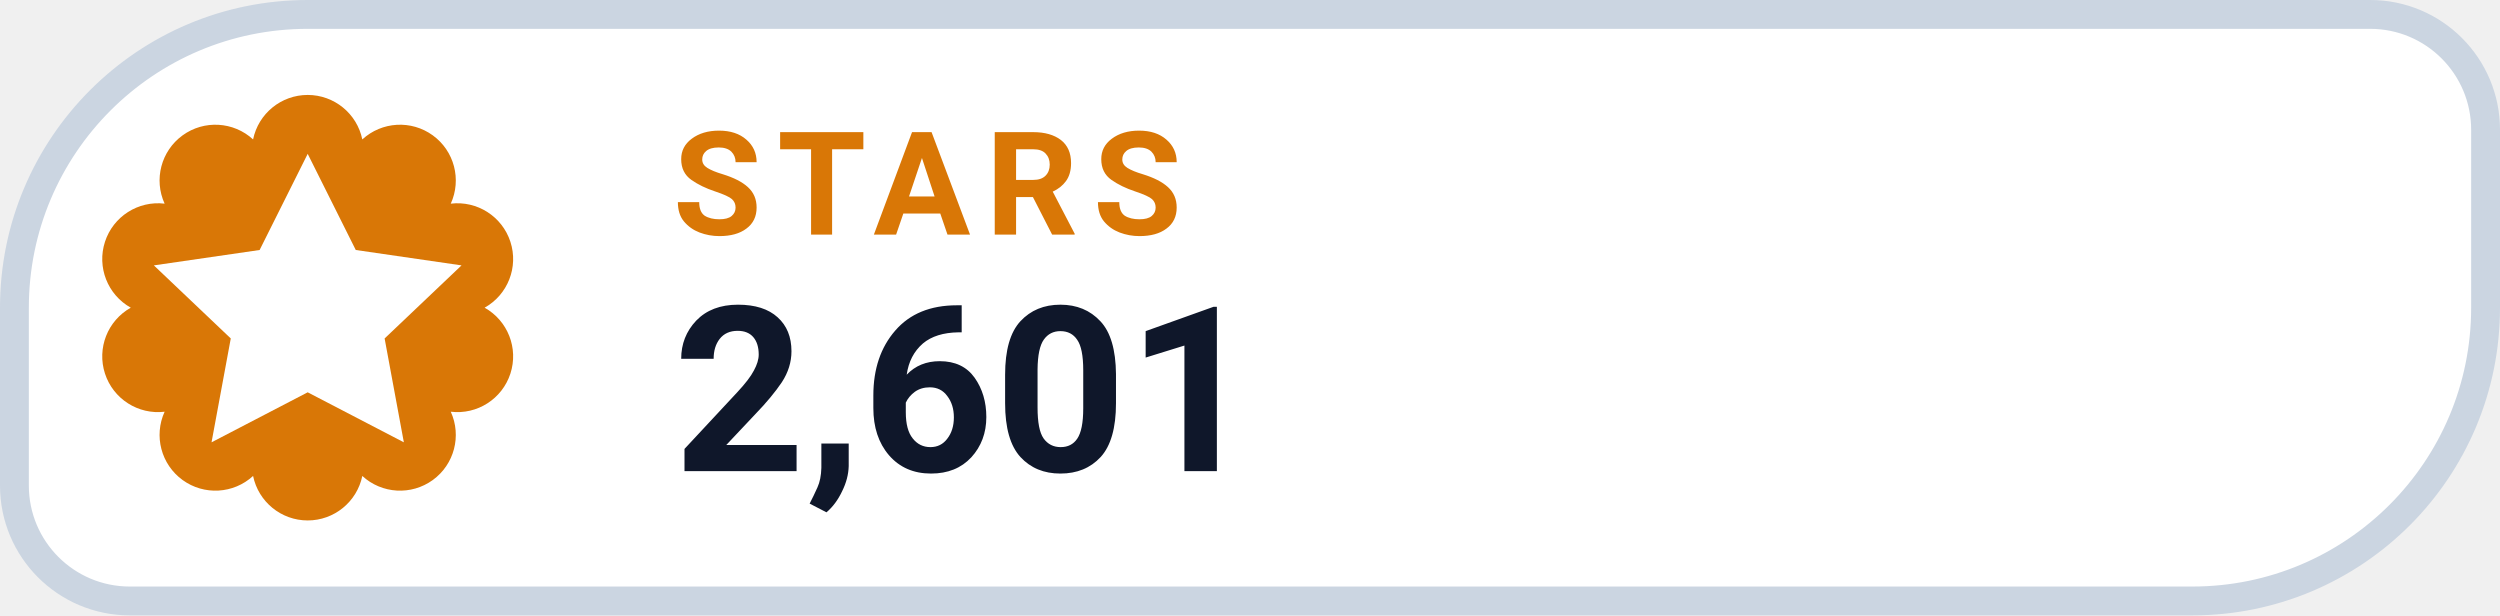
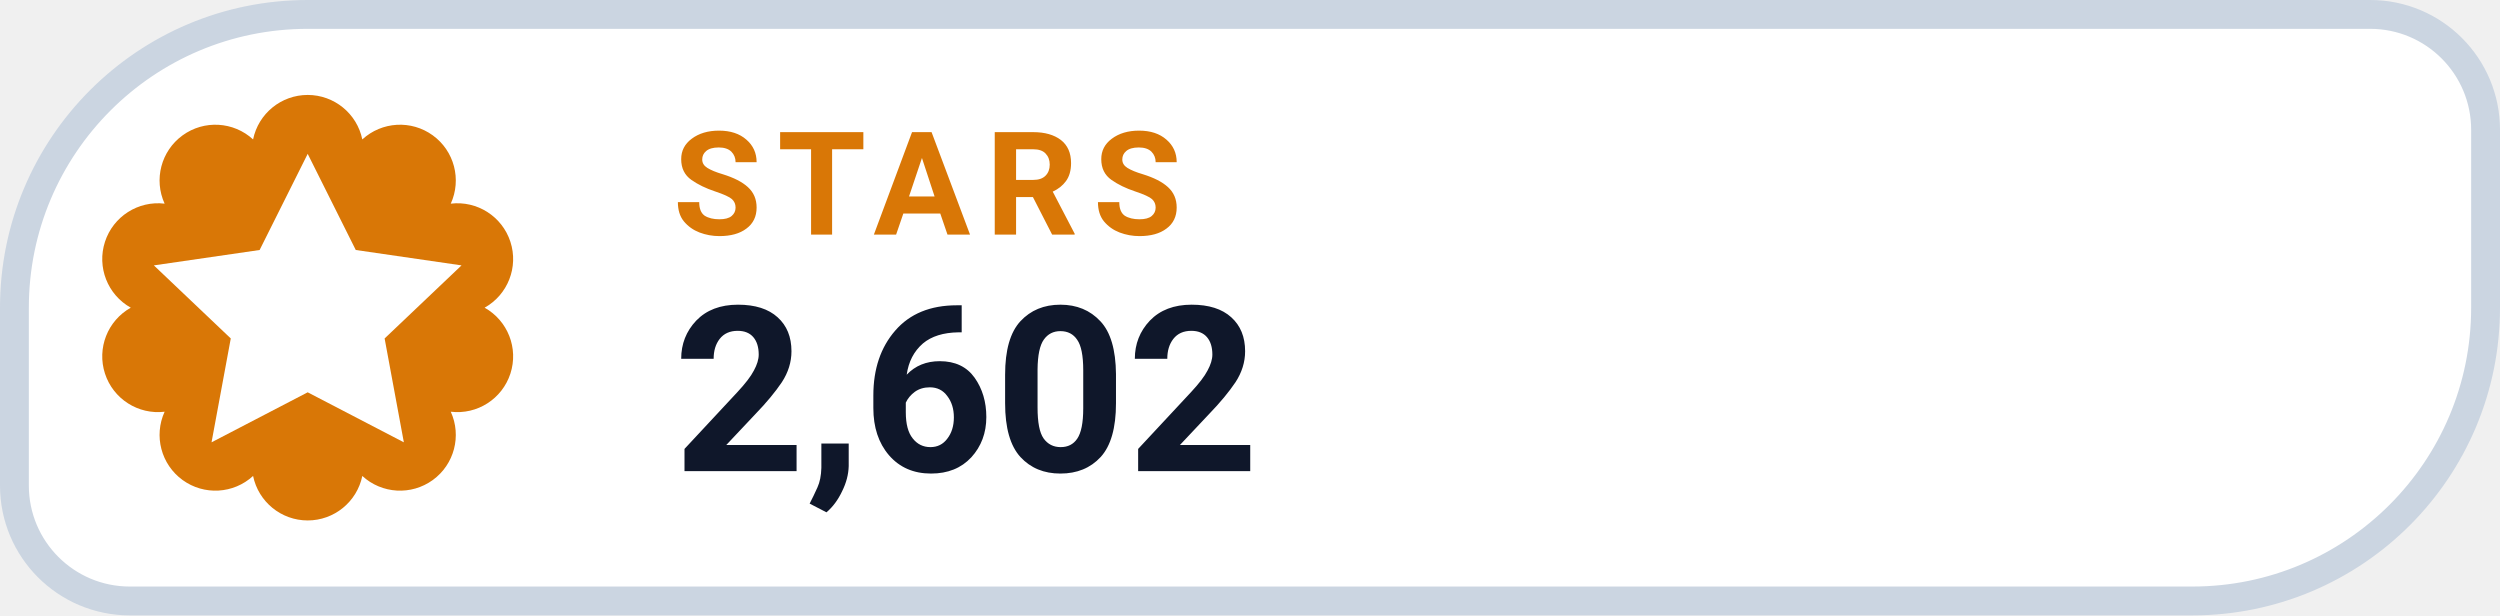
- <svg xmlns="http://www.w3.org/2000/svg" width="130" height="32" viewBox="0 0 130 32" role="img" aria-label="STARS 2,601">
+ <svg xmlns="http://www.w3.org/2000/svg" width="130" height="32" viewBox="0 0 130 32" role="img" aria-label="STARS 2,602">
  <path d="M 16.00 0.75 H 123.25 A 6.00 6.00 0 0 1 129.25 6.75 V 16.00 A 15.25 15.25 0 0 1 114.00 31.25 H 6.75 A 6.00 6.00 0 0 1 0.75 25.25 V 16.00 A 15.25 15.25 0 0 1 16.00 0.75 Z" fill="#FFFFFF" stroke="#CBD5E1" stroke-width="1.5" />
  <path d="M 13.16 7.25 A 2.90 2.90 0 0 1 18.84 7.25 A 2.90 2.90 0 0 1 23.44 10.59 A 2.90 2.90 0 0 1 25.20 16.00 A 2.90 2.90 0 0 1 23.44 21.41 A 2.90 2.90 0 0 1 18.84 24.75 A 2.90 2.90 0 0 1 13.16 24.75 A 2.90 2.90 0 0 1 8.56 21.41 A 2.90 2.90 0 0 1 6.80 16.00 A 2.90 2.90 0 0 1 8.56 10.59 A 2.90 2.90 0 0 1 13.16 7.25 Z" fill="#D97706" />
  <g transform="translate(16 16)" style="color:#FFFFFF;">
    <path d="M0 -8 l2.5 5 5.5 .8 -4 3.8 1 5.4 -5 -2.6 -5 2.6 1 -5.4 -4 -3.8 5.5 -.8 Z" fill="currentColor" />
  </g>
  <text x="35" y="12.2" fill="#D97706" font-family="-apple-system,BlinkMacSystemFont,'Segoe UI',Roboto,Helvetica,Arial,sans-serif" font-size="7.5" font-weight="700" letter-spacing=".8">STARS</text>
-   <text x="35" y="24.5" fill="#0F172A" font-family="-apple-system,BlinkMacSystemFont,'Segoe UI',Roboto,Helvetica,Arial,sans-serif" font-size="12" font-weight="750">2,601</text>
+   <text x="35" y="24.5" fill="#0F172A" font-family="-apple-system,BlinkMacSystemFont,'Segoe UI',Roboto,Helvetica,Arial,sans-serif" font-size="12" font-weight="750">2,602</text>
</svg>
